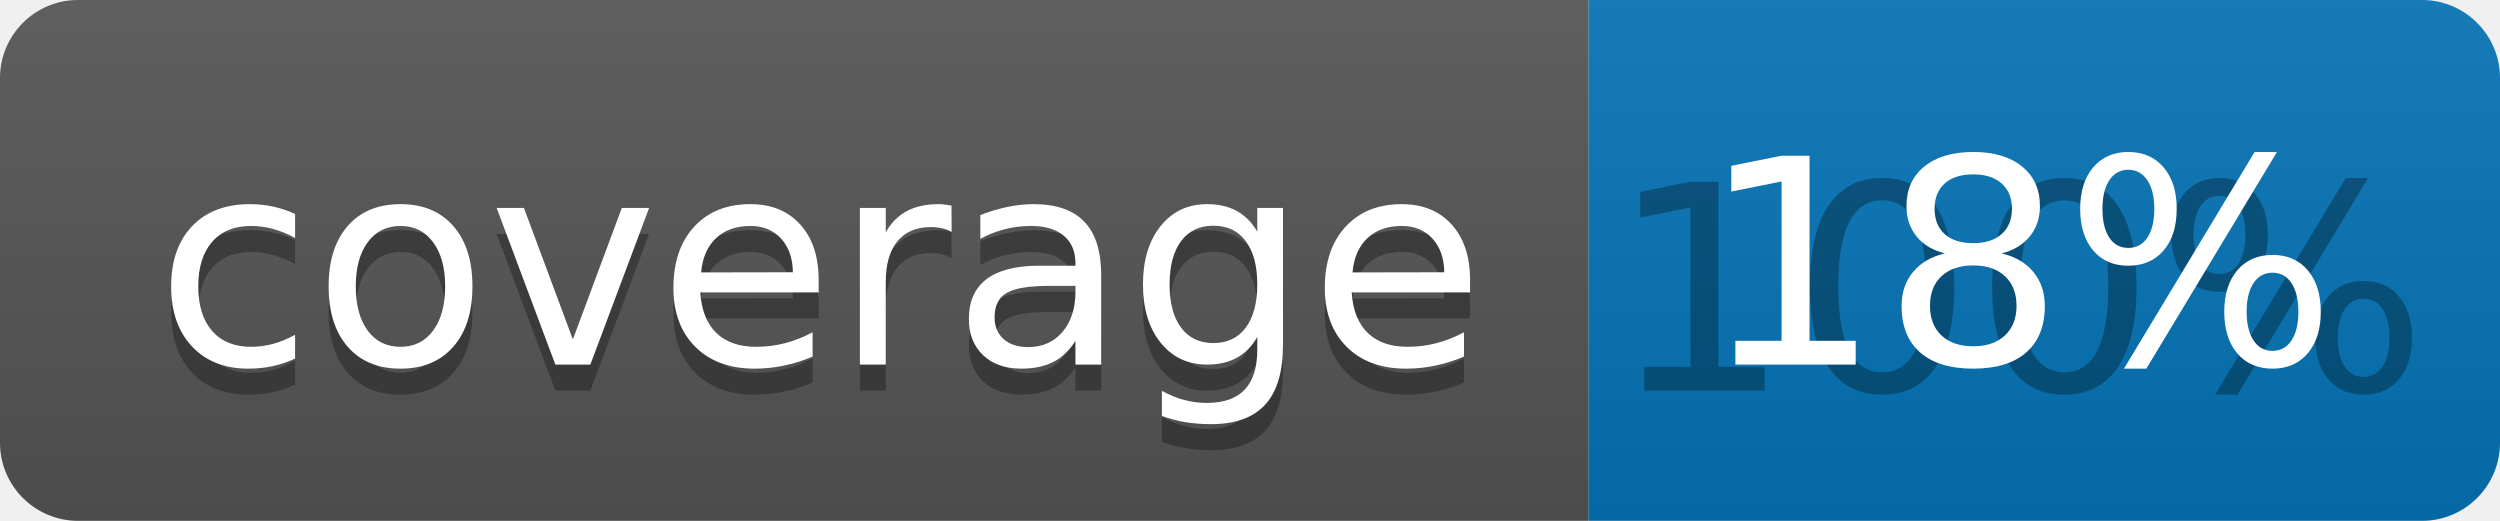
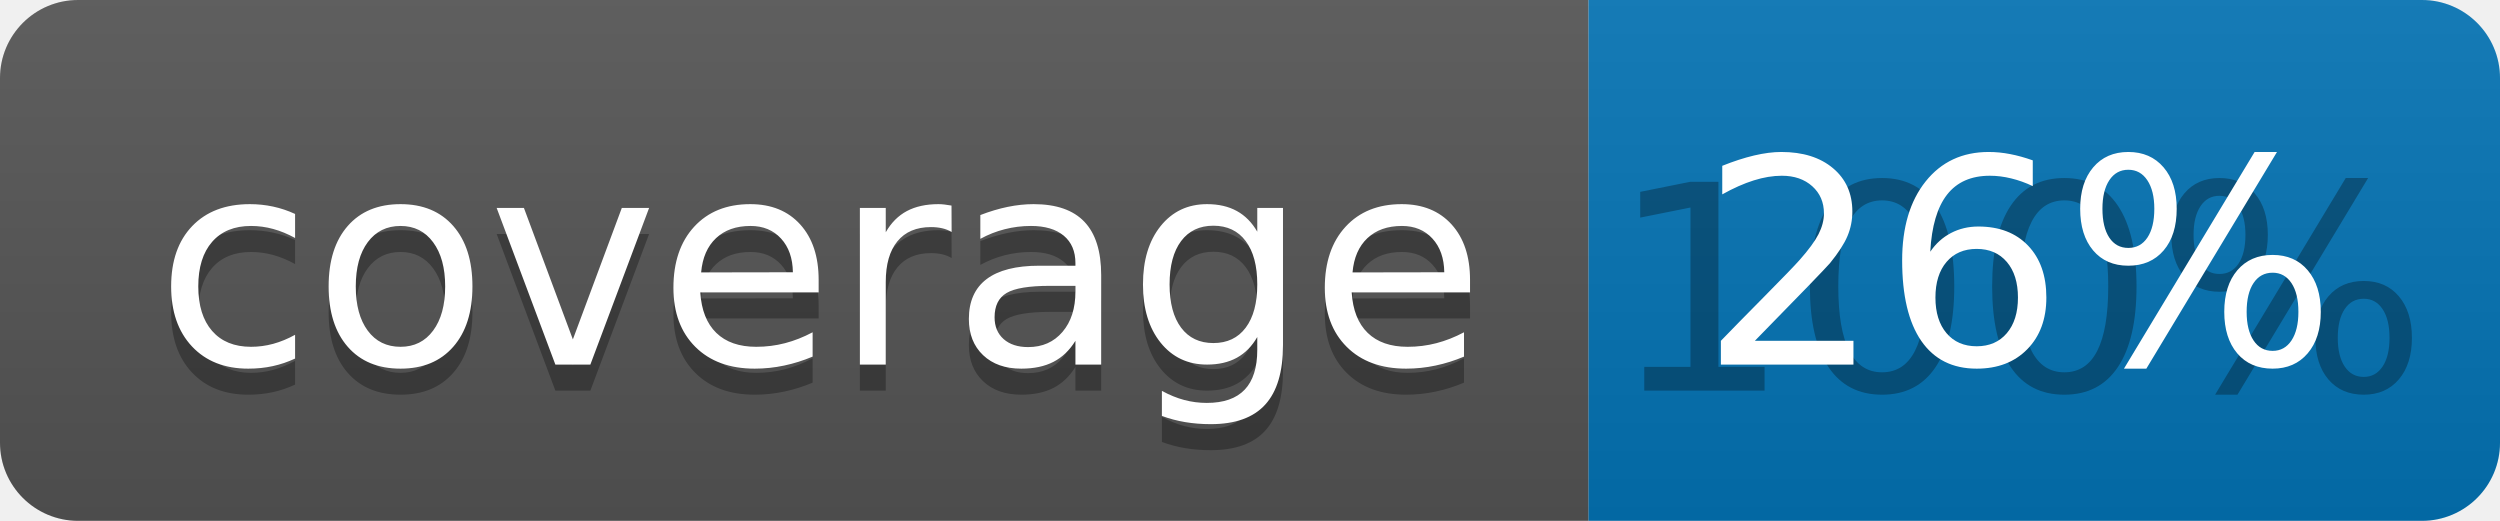
<svg xmlns="http://www.w3.org/2000/svg" width="96" height="20">
  <linearGradient id="b" x2="0" y2="100%">
    <stop offset="0" stop-color="#bbb" stop-opacity=".1" />
    <stop offset="1" stop-opacity=".1" />
  </linearGradient>
  <clipPath id="a">
    <rect width="96" height="20" rx="3" fill="#fff" />
  </clipPath>
  <g clip-path="url(#a)">
    <path fill="#555" d="M0 0h61v20H0z" />
    <path fill="#0374B5" d="M61 0h35v20H61z" />
    <path fill="url(#b)" d="M0 0h96v20H0z" />
  </g>
  <g fill="#fff" text-anchor="middle" font-family="DejaVu Sans,Verdana,Geneva,sans-serif" font-size="110">
    <text x="315" y="150" fill="#010101" fill-opacity=".3" transform="scale(.1)" textLength="510">coverage</text>
    <text x="315" y="140" transform="scale(.1)" textLength="510">coverage</text>
    <text x="775" y="150" fill="#010101" fill-opacity=".3" transform="scale(.1)" textLength="250">100%</text>
-     <text x="775" y="140" transform="scale(.1)" textLength="250">18%</text>
+     <text x="775" y="140" transform="scale(.1)" textLength="250">26%</text>
  </g>
</svg>
